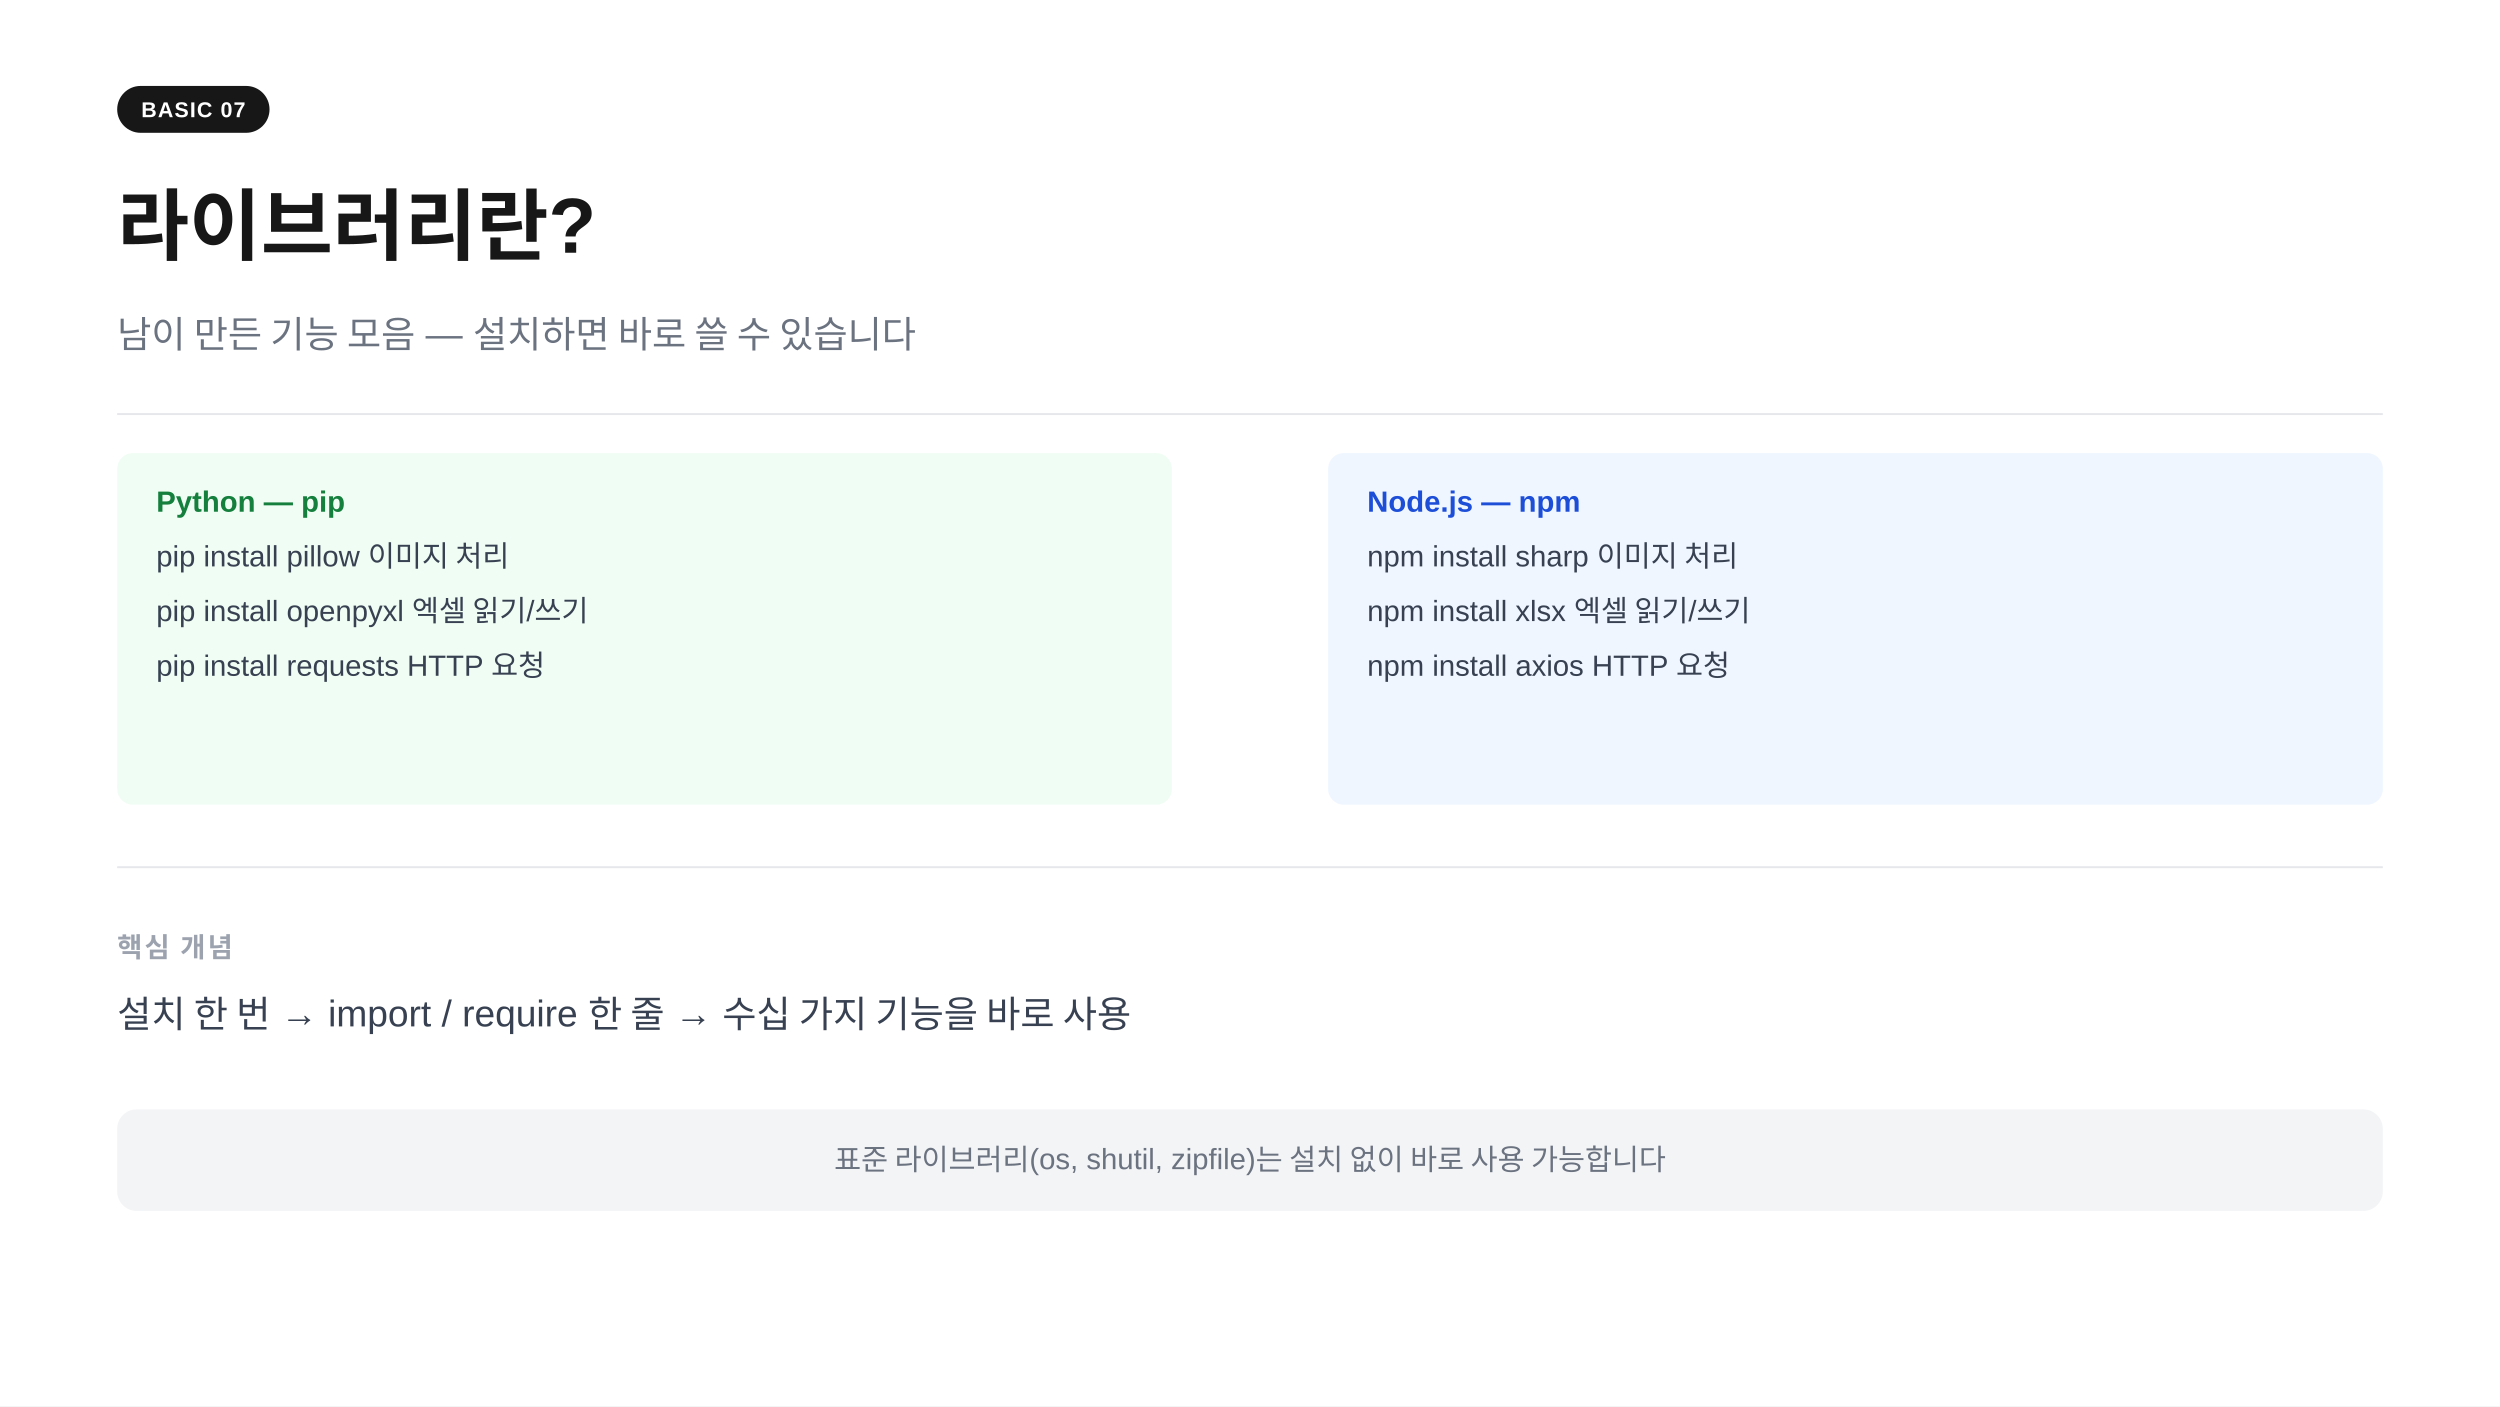
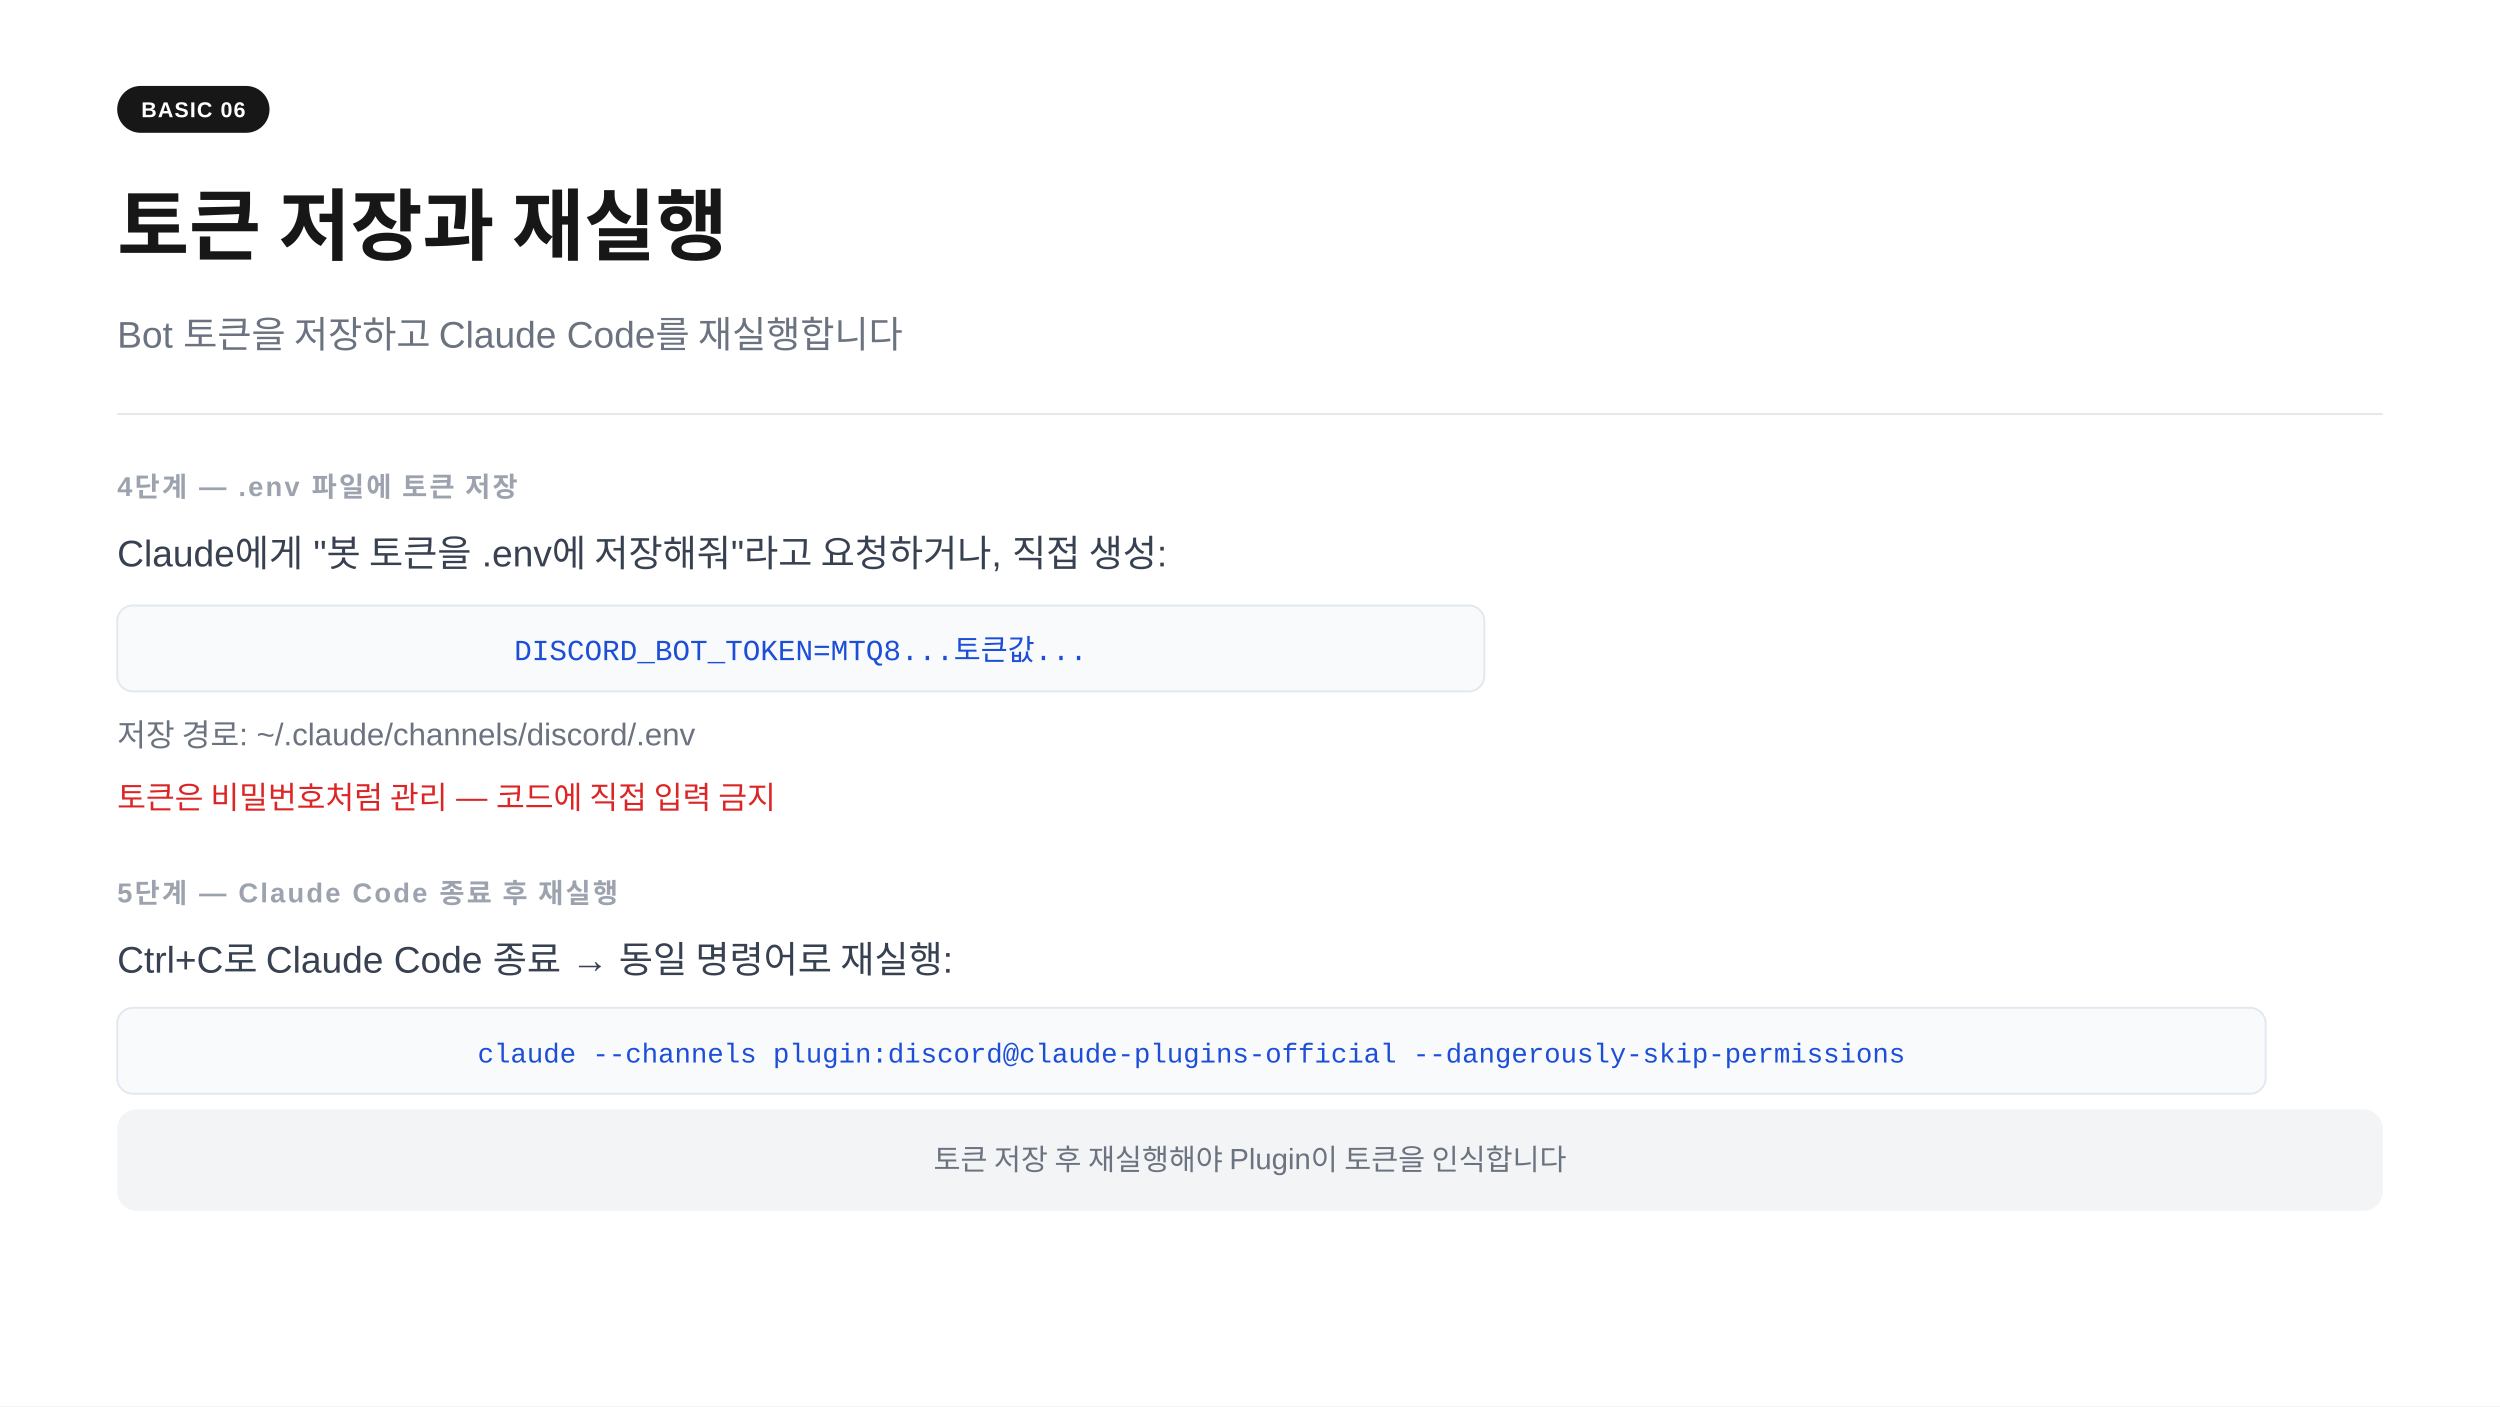
<svg xmlns="http://www.w3.org/2000/svg" width="1280" height="720" viewBox="0 0 1280 720">
  <rect width="1280" height="720" fill="#ffffff" />
  <rect x="60" y="44" width="78" height="24" rx="12" fill="#171717" />
-   <text x="99" y="60" text-anchor="middle" font-family="-apple-system,BlinkMacSystemFont,'Segoe UI',Arial,sans-serif" font-size="11" font-weight="700" fill="#ffffff" letter-spacing="0.05em">BASIC 07</text>
-   <text x="60" y="130" font-family="-apple-system,BlinkMacSystemFont,'Segoe UI',Arial,sans-serif" font-size="40" font-weight="700" fill="#171717">라이브러리란?</text>
-   <text x="60" y="178" font-family="-apple-system,BlinkMacSystemFont,'Segoe UI',Arial,sans-serif" font-size="19" fill="#6b7280">남이 만든 기능 모음 — 설치하면 바로 쓸 수 있습니다</text>
+   <text x="99" y="60" text-anchor="middle" font-family="-apple-system,BlinkMacSystemFont,'Segoe UI',Arial,sans-serif" font-size="11" font-weight="700" fill="#ffffff" letter-spacing="0.05em">BASIC 06</text>
+   <text x="60" y="130" font-family="-apple-system,BlinkMacSystemFont,'Segoe UI',Arial,sans-serif" font-size="40" font-weight="700" fill="#171717">토큰 저장과 재실행</text>
+   <text x="60" y="178" font-family="-apple-system,BlinkMacSystemFont,'Segoe UI',Arial,sans-serif" font-size="19" fill="#6b7280">Bot 토큰을 저장하고 Claude Code를 재실행합니다</text>
  <line x1="60" y1="212" x2="1220" y2="212" stroke="#e5e7eb" stroke-width="1" />
-   <rect x="60" y="232" width="540" height="180" rx="8" fill="#f0fdf4" />
-   <text x="80" y="262" font-family="-apple-system,BlinkMacSystemFont,'Segoe UI',Arial,sans-serif" font-size="15" font-weight="700" fill="#15803d">Python — pip</text>
-   <text x="80" y="290" font-family="-apple-system,BlinkMacSystemFont,'Segoe UI',Arial,sans-serif" font-size="15" fill="#374151">pip install pillow       이미지 처리</text>
-   <text x="80" y="318" font-family="-apple-system,BlinkMacSystemFont,'Segoe UI',Arial,sans-serif" font-size="15" fill="#374151">pip install openpyxl     엑셀 읽기/쓰기</text>
-   <text x="80" y="346" font-family="-apple-system,BlinkMacSystemFont,'Segoe UI',Arial,sans-serif" font-size="15" fill="#374151">pip install requests     HTTP 요청</text>
-   <rect x="680" y="232" width="540" height="180" rx="8" fill="#eff6ff" />
-   <text x="700" y="262" font-family="-apple-system,BlinkMacSystemFont,'Segoe UI',Arial,sans-serif" font-size="15" font-weight="700" fill="#1d4ed8">Node.js — npm</text>
-   <text x="700" y="290" font-family="-apple-system,BlinkMacSystemFont,'Segoe UI',Arial,sans-serif" font-size="15" fill="#374151">npm install sharp        이미지 처리</text>
-   <text x="700" y="318" font-family="-apple-system,BlinkMacSystemFont,'Segoe UI',Arial,sans-serif" font-size="15" fill="#374151">npm install xlsx         엑셀 읽기/쓰기</text>
-   <text x="700" y="346" font-family="-apple-system,BlinkMacSystemFont,'Segoe UI',Arial,sans-serif" font-size="15" fill="#374151">npm install axios        HTTP 요청</text>
-   <line x1="60" y1="444" x2="1220" y2="444" stroke="#e5e7eb" stroke-width="1" />
-   <text x="60" y="490" font-family="-apple-system,BlinkMacSystemFont,'Segoe UI',Arial,sans-serif" font-size="14" font-weight="600" fill="#9ca3af" letter-spacing="0.08em">핵심 개념</text>
-   <text x="60" y="526" font-family="-apple-system,BlinkMacSystemFont,'Segoe UI',Arial,sans-serif" font-size="19" fill="#374151">설치 한 번  →  import / require 한 줄  →  수십 가지 기능을 바로 사용</text>
+   <text x="60" y="254" font-family="-apple-system,BlinkMacSystemFont,'Segoe UI',Arial,sans-serif" font-size="14" font-weight="600" fill="#9ca3af" letter-spacing="0.08em">4단계  —  .env 파일에 토큰 저장</text>
+   <text x="60" y="290" font-family="-apple-system,BlinkMacSystemFont,'Segoe UI',Arial,sans-serif" font-size="19" fill="#374151">Claude에게 "봇 토큰을 .env에 저장해줘"라고 요청하거나, 직접 생성:</text>
+   <rect x="60" y="310" width="700" height="44" rx="8" fill="#f8fafc" stroke="#e2e8f0" stroke-width="1" />
+   <text x="410" y="338" text-anchor="middle" font-family="'Courier New',Courier,monospace" font-size="15" fill="#1d4ed8">DISCORD_BOT_TOKEN=MTQ8...토큰값...</text>
+   <text x="60" y="382" font-family="-apple-system,BlinkMacSystemFont,'Segoe UI',Arial,sans-serif" font-size="16" fill="#6b7280">저장 경로: ~/.claude/channels/discord/.env</text>
+   <text x="60" y="414" font-family="-apple-system,BlinkMacSystemFont,'Segoe UI',Arial,sans-serif" font-size="16" fill="#dc2626">토큰은 비밀번호처럼 관리  —  코드에 직접 입력 금지</text>
+   <text x="60" y="462" font-family="-apple-system,BlinkMacSystemFont,'Segoe UI',Arial,sans-serif" font-size="14" font-weight="600" fill="#9ca3af" letter-spacing="0.08em">5단계  —  Claude Code 종료 후 재실행</text>
+   <text x="60" y="498" font-family="-apple-system,BlinkMacSystemFont,'Segoe UI',Arial,sans-serif" font-size="19" fill="#374151">Ctrl+C로 Claude Code 종료  →  동일 명령어로 재실행:</text>
+   <rect x="60" y="516" width="1100" height="44" rx="8" fill="#f8fafc" stroke="#e2e8f0" stroke-width="1" />
+   <text x="610" y="544" text-anchor="middle" font-family="'Courier New',Courier,monospace" font-size="14" fill="#1d4ed8">claude --channels plugin:discord@claude-plugins-official --dangerously-skip-permissions</text>
  <rect x="60" y="568" width="1160" height="52" rx="10" fill="#f3f4f6" />
-   <text x="640" y="599" text-anchor="middle" font-family="-apple-system,BlinkMacSystemFont,'Segoe UI',Arial,sans-serif" font-size="15" fill="#6b7280">표준 라이브러리(os, shutil, zipfile)는 설치 없이 바로 사용 가능합니다</text>
+   <text x="640" y="599" text-anchor="middle" font-family="-apple-system,BlinkMacSystemFont,'Segoe UI',Arial,sans-serif" font-size="15" fill="#6b7280">토큰 저장 후 재실행해야 Plugin이 토큰을 인식합니다</text>
</svg>
